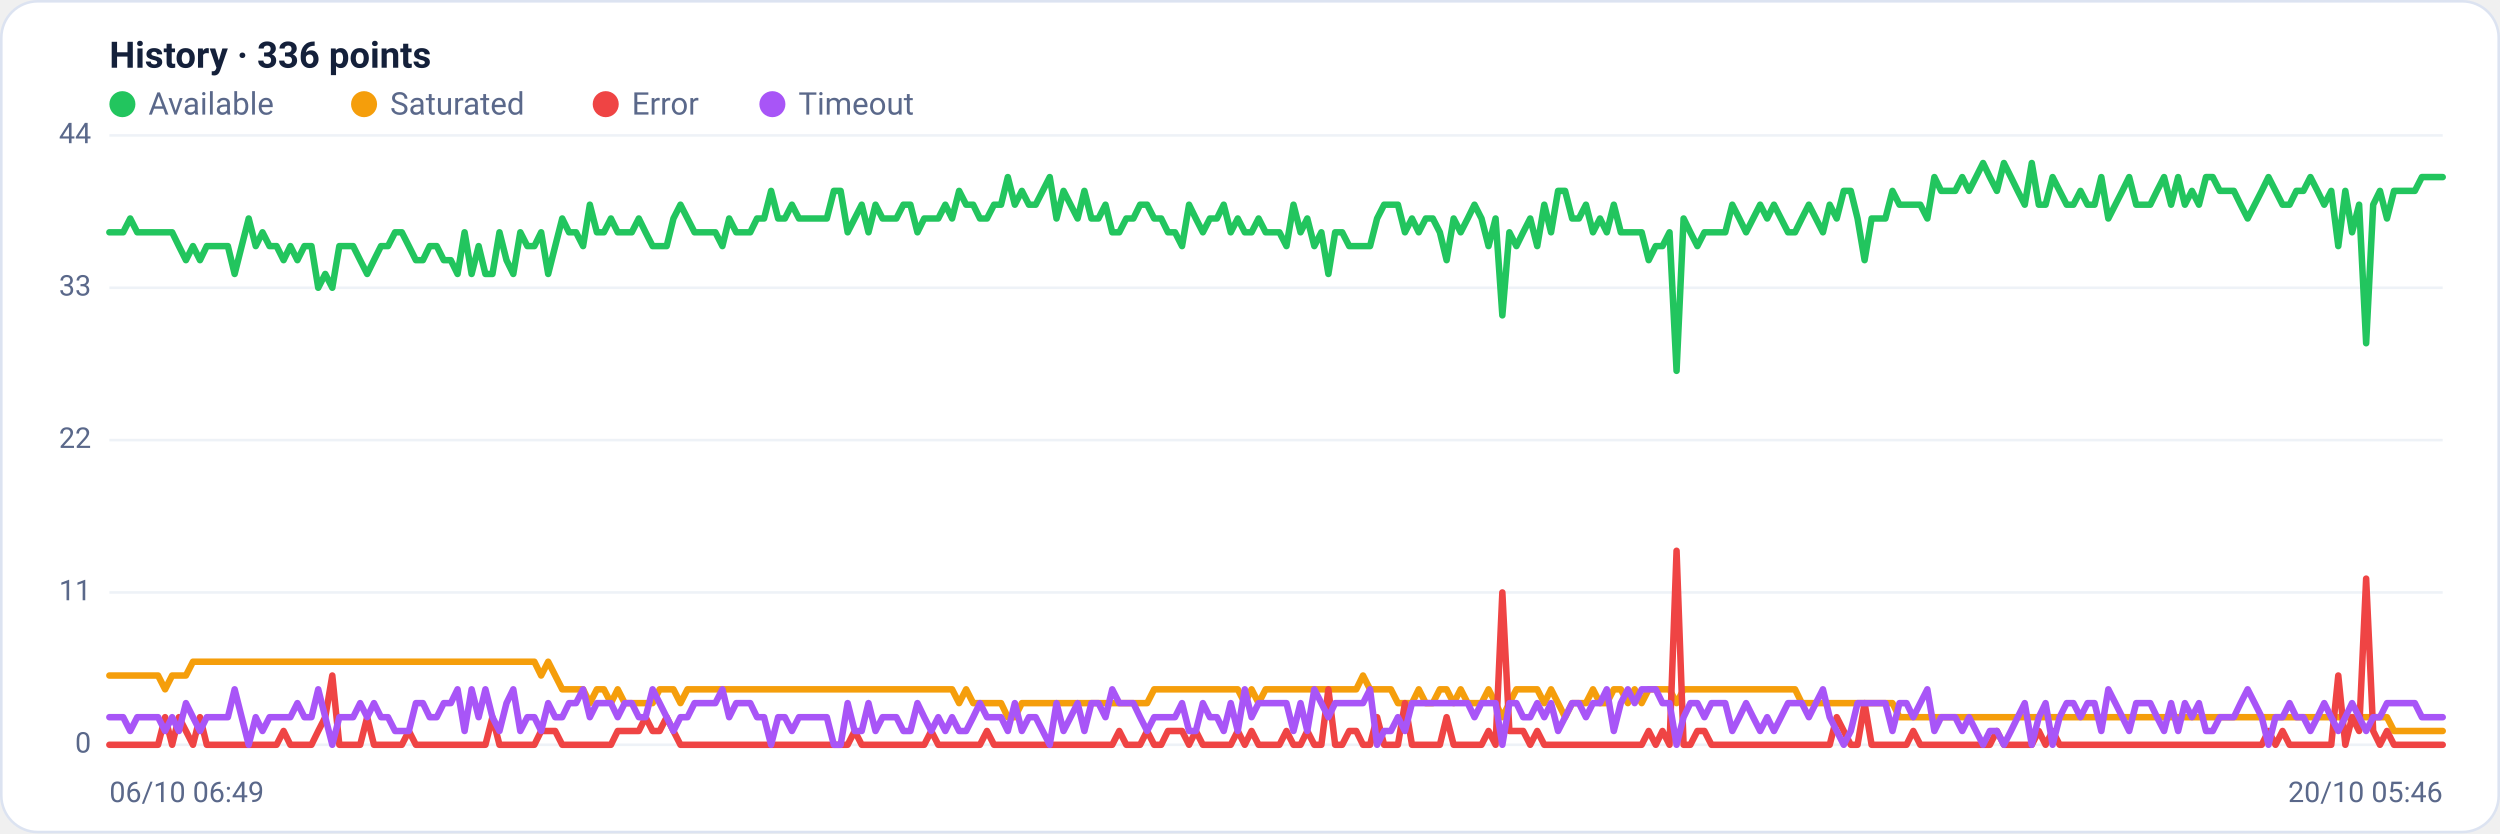
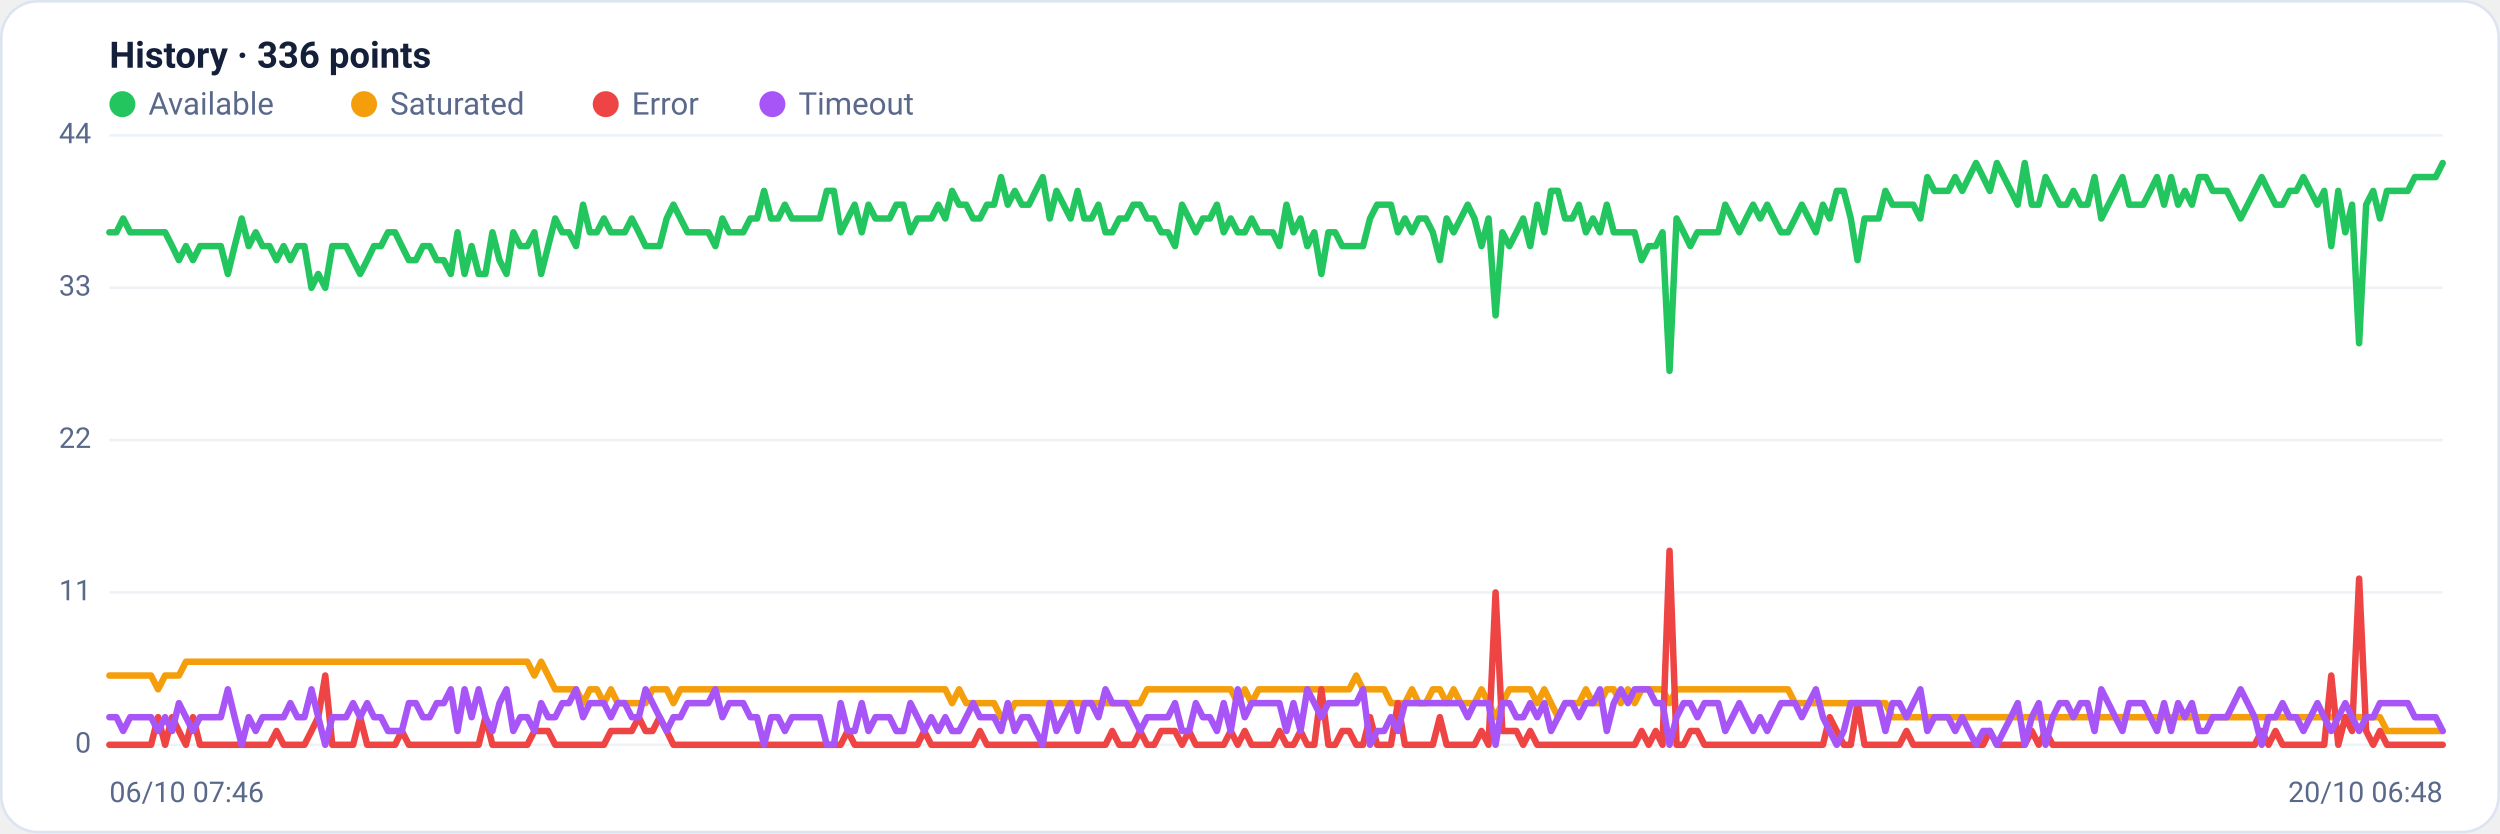
<svg xmlns="http://www.w3.org/2000/svg" viewBox="0 0 960 320" width="960" height="320" font-family="Segoe UI, system-ui, -apple-system, Roboto, Helvetica, Arial, sans-serif" role="img" aria-label="Availability history per region">
  <rect x="0.5" y="0.5" width="959" height="319" rx="14" fill="#ffffff" stroke="#dce3f1" />
  <text x="42" y="26" font-size="14" font-weight="600" fill="#14203a">History · 336 points</text>
  <circle cx="47" cy="40" r="5" fill="#22c55e" />
  <text x="57" y="44" font-size="12" fill="#5a688a">Available</text>
  <circle cx="139.8" cy="40" r="5" fill="#f59e0b" />
  <text x="149.8" y="44" font-size="12" fill="#5a688a">Saturated</text>
  <circle cx="232.6" cy="40" r="5" fill="#ef4444" />
  <text x="242.6" y="44" font-size="12" fill="#5a688a">Error</text>
  <circle cx="296.6" cy="40" r="5" fill="#a855f7" />
  <text x="306.6" y="44" font-size="12" fill="#5a688a">Timeout</text>
  <line x1="42" y1="286.0" x2="938" y2="286.0" stroke="#eef2f7" stroke-width="1" />
  <text x="35" y="289.0" text-anchor="end" font-size="11" fill="#5a688a">0</text>
  <line x1="42" y1="227.5" x2="938" y2="227.5" stroke="#eef2f7" stroke-width="1" />
  <text x="35" y="230.5" text-anchor="end" font-size="11" fill="#5a688a">11</text>
  <line x1="42" y1="169.0" x2="938" y2="169.0" stroke="#eef2f7" stroke-width="1" />
  <text x="35" y="172.0" text-anchor="end" font-size="11" fill="#5a688a">22</text>
  <line x1="42" y1="110.5" x2="938" y2="110.5" stroke="#eef2f7" stroke-width="1" />
  <text x="35" y="113.5" text-anchor="end" font-size="11" fill="#5a688a">33</text>
  <line x1="42" y1="52.0" x2="938" y2="52.0" stroke="#eef2f7" stroke-width="1" />
  <text x="35" y="55.0" text-anchor="end" font-size="11" fill="#5a688a">44</text>
-   <polyline fill="none" stroke="#22c55e" stroke-width="2.5" stroke-linejoin="round" stroke-linecap="round" points="42.0,89.2 44.7,89.2 47.3,89.2 50.0,83.9 52.7,89.2 55.4,89.2 58.0,89.2 60.7,89.2 63.4,89.2 66.1,89.2 68.7,94.5 71.4,99.9 74.1,94.5 76.8,99.9 79.4,94.5 82.1,94.5 84.8,94.5 87.5,94.5 90.1,105.2 92.8,94.5 95.5,83.9 98.2,94.5 100.8,89.2 103.5,94.5 106.2,94.5 108.9,99.9 111.5,94.5 114.2,99.9 116.9,94.5 119.6,94.5 122.2,110.5 124.9,105.2 127.6,110.5 130.3,94.5 132.9,94.5 135.6,94.5 138.3,99.9 141.0,105.2 143.6,99.9 146.3,94.5 149.0,94.5 151.7,89.2 154.3,89.2 157.0,94.5 159.7,99.9 162.4,99.9 165.0,94.5 167.7,94.5 170.4,99.9 173.1,99.9 175.7,105.2 178.4,89.2 181.1,105.2 183.8,94.5 186.4,105.2 189.1,105.2 191.8,89.2 194.5,99.9 197.1,105.2 199.8,89.2 202.5,94.5 205.2,94.5 207.8,89.2 210.5,105.2 213.2,94.5 215.9,83.9 218.5,89.2 221.2,89.2 223.9,94.5 226.5,78.6 229.2,89.2 231.9,89.2 234.6,83.9 237.2,89.2 239.9,89.2 242.6,89.2 245.3,83.9 247.9,89.2 250.6,94.5 253.3,94.5 256.0,94.5 258.6,83.9 261.3,78.6 264.0,83.9 266.7,89.2 269.3,89.2 272.0,89.2 274.7,89.2 277.4,94.5 280.0,83.9 282.7,89.2 285.4,89.2 288.1,89.2 290.7,83.9 293.4,83.9 296.1,73.3 298.8,83.9 301.4,83.9 304.1,78.6 306.8,83.9 309.5,83.9 312.1,83.9 314.8,83.9 317.5,83.9 320.2,73.3 322.8,73.3 325.5,89.2 328.2,83.9 330.9,78.6 333.5,89.2 336.2,78.6 338.9,83.9 341.6,83.9 344.2,83.9 346.9,78.6 349.6,78.6 352.3,89.2 354.9,83.9 357.6,83.9 360.3,83.9 363.0,78.6 365.6,83.9 368.3,73.3 371.0,78.6 373.7,78.6 376.3,83.9 379.0,83.9 381.7,78.6 384.4,78.6 387.0,68.0 389.7,78.6 392.4,73.3 395.1,78.6 397.7,78.6 400.4,73.3 403.1,68.0 405.7,83.9 408.4,73.3 411.1,78.6 413.8,83.9 416.4,73.3 419.1,83.9 421.8,83.9 424.5,78.6 427.1,89.2 429.8,89.2 432.5,83.9 435.2,83.9 437.8,78.6 440.5,78.6 443.2,83.9 445.9,83.9 448.5,89.2 451.2,89.2 453.9,94.5 456.6,78.6 459.2,83.9 461.9,89.2 464.6,83.9 467.3,83.9 469.9,78.6 472.6,89.2 475.3,83.9 478.0,89.2 480.6,89.2 483.3,83.9 486.0,89.2 488.7,89.2 491.3,89.2 494.0,94.5 496.7,78.6 499.4,89.2 502.0,83.9 504.7,94.5 507.4,89.2 510.1,105.2 512.7,89.2 515.4,89.2 518.1,94.5 520.8,94.5 523.4,94.5 526.1,94.5 528.8,83.9 531.5,78.6 534.1,78.6 536.8,78.6 539.5,89.2 542.2,83.9 544.8,89.2 547.5,83.9 550.2,83.9 552.9,89.2 555.5,99.9 558.2,83.9 560.9,89.2 563.6,83.9 566.2,78.6 568.9,83.9 571.6,94.5 574.3,83.9 576.9,121.1 579.6,89.2 582.3,94.5 584.9,89.2 587.6,83.9 590.3,94.5 593.0,78.6 595.6,89.2 598.3,73.3 601.0,73.3 603.7,83.9 606.3,83.9 609.0,78.6 611.7,89.2 614.4,83.9 617.0,89.2 619.7,78.6 622.4,89.2 625.1,89.2 627.7,89.2 630.4,89.2 633.1,99.9 635.8,94.5 638.4,94.5 641.1,89.2 643.8,142.4 646.5,83.9 649.1,89.2 651.8,94.5 654.5,89.2 657.2,89.2 659.8,89.2 662.5,89.2 665.2,78.6 667.9,83.9 670.5,89.2 673.2,83.9 675.9,78.6 678.6,83.9 681.2,78.6 683.9,83.9 686.6,89.2 689.3,89.2 691.9,83.9 694.6,78.6 697.3,83.9 700.0,89.2 702.6,78.6 705.3,83.9 708.0,73.3 710.7,73.3 713.3,83.9 716.0,99.9 718.7,83.9 721.4,83.9 724.0,83.9 726.7,73.3 729.4,78.6 732.1,78.6 734.7,78.6 737.4,78.6 740.1,83.9 742.8,68.0 745.4,73.3 748.1,73.3 750.8,73.3 753.5,68.0 756.1,73.3 758.8,68.0 761.5,62.6 764.1,68.0 766.8,73.3 769.5,62.6 772.2,68.0 774.8,73.3 777.5,78.6 780.2,62.6 782.9,78.6 785.5,78.6 788.2,68.0 790.9,73.3 793.6,78.6 796.2,78.6 798.9,73.3 801.6,78.6 804.3,78.6 806.9,68.0 809.6,83.9 812.3,78.6 815.0,73.3 817.6,68.0 820.3,78.6 823.0,78.6 825.7,78.6 828.3,73.3 831.0,68.0 833.7,78.6 836.4,68.0 839.0,78.6 841.7,73.3 844.4,78.6 847.1,68.0 849.7,68.0 852.4,73.3 855.1,73.3 857.8,73.3 860.4,78.6 863.1,83.9 865.8,78.6 868.5,73.3 871.1,68.0 873.8,73.3 876.5,78.6 879.2,78.6 881.8,73.3 884.5,73.3 887.2,68.0 889.9,73.3 892.5,78.6 895.2,73.3 897.9,94.5 900.6,73.3 903.2,89.2 905.9,78.6 908.6,131.8 911.3,78.6 913.9,73.3 916.6,83.9 919.3,73.3 922.0,73.3 924.6,73.3 927.3,73.3 930.0,68.0 932.7,68.0 935.3,68.0 938.0,68.0" />
-   <polyline fill="none" stroke="#f59e0b" stroke-width="2.5" stroke-linejoin="round" stroke-linecap="round" points="42.0,259.4 44.7,259.4 47.3,259.4 50.0,259.4 52.7,259.4 55.4,259.4 58.0,259.4 60.7,259.4 63.4,264.7 66.1,259.4 68.7,259.4 71.4,259.4 74.1,254.1 76.8,254.1 79.4,254.1 82.1,254.1 84.8,254.1 87.5,254.1 90.1,254.1 92.8,254.1 95.5,254.1 98.2,254.1 100.8,254.1 103.5,254.1 106.2,254.1 108.9,254.1 111.5,254.1 114.2,254.1 116.9,254.1 119.6,254.1 122.2,254.1 124.9,254.1 127.6,254.1 130.3,254.1 132.9,254.1 135.6,254.1 138.3,254.1 141.0,254.1 143.6,254.1 146.3,254.1 149.0,254.1 151.7,254.1 154.3,254.1 157.0,254.1 159.7,254.1 162.4,254.1 165.0,254.1 167.7,254.1 170.4,254.1 173.1,254.1 175.7,254.1 178.4,254.1 181.1,254.1 183.8,254.1 186.4,254.1 189.1,254.1 191.8,254.1 194.5,254.1 197.1,254.1 199.8,254.1 202.5,254.1 205.2,254.1 207.8,259.4 210.5,254.1 213.2,259.4 215.9,264.7 218.5,264.7 221.2,264.7 223.9,264.7 226.5,270.0 229.2,264.7 231.9,264.7 234.6,270.0 237.2,264.7 239.9,270.0 242.6,270.0 245.3,270.0 247.9,270.0 250.6,270.0 253.3,264.7 256.0,264.7 258.6,264.7 261.3,270.0 264.0,264.7 266.7,264.7 269.3,264.7 272.0,264.7 274.7,264.7 277.4,264.7 280.0,264.7 282.7,264.7 285.4,264.7 288.1,264.7 290.7,264.7 293.4,264.7 296.1,264.7 298.8,264.7 301.4,264.7 304.1,264.7 306.8,264.7 309.5,264.7 312.1,264.7 314.8,264.7 317.5,264.7 320.2,264.7 322.8,264.7 325.5,264.7 328.2,264.7 330.9,264.7 333.5,264.7 336.2,264.7 338.9,264.7 341.6,264.7 344.2,264.7 346.9,264.7 349.6,264.7 352.3,264.7 354.9,264.7 357.6,264.7 360.3,264.7 363.0,264.7 365.6,264.7 368.3,270.0 371.0,264.7 373.7,270.0 376.3,270.0 379.0,270.0 381.7,270.0 384.4,270.0 387.0,275.4 389.7,275.4 392.4,270.0 395.1,270.0 397.7,270.0 400.4,270.0 403.1,270.0 405.7,270.0 408.4,270.0 411.1,270.0 413.8,270.0 416.4,270.0 419.1,270.0 421.8,270.0 424.5,270.0 427.1,270.0 429.8,270.0 432.5,270.0 435.2,270.0 437.8,270.0 440.5,270.0 443.2,264.7 445.9,264.7 448.5,264.7 451.2,264.7 453.9,264.7 456.6,264.7 459.2,264.7 461.9,264.7 464.6,264.7 467.3,264.7 469.9,264.7 472.6,264.7 475.3,264.7 478.0,270.0 480.6,264.7 483.3,270.0 486.0,264.7 488.7,264.7 491.3,264.7 494.0,264.7 496.7,264.7 499.4,264.7 502.0,264.7 504.7,264.7 507.4,264.7 510.1,264.7 512.7,264.7 515.4,264.7 518.1,264.7 520.8,264.7 523.4,259.4 526.1,264.7 528.8,264.7 531.5,264.7 534.1,264.7 536.8,270.0 539.5,270.0 542.2,270.0 544.8,264.7 547.5,270.0 550.2,270.0 552.9,264.7 555.5,264.7 558.2,270.0 560.9,264.7 563.6,270.0 566.2,270.0 568.9,270.0 571.6,264.7 574.3,270.0 576.9,275.4 579.6,270.0 582.3,264.7 584.9,264.7 587.6,264.7 590.3,264.7 593.0,270.0 595.6,264.7 598.3,270.0 601.0,275.4 603.7,270.0 606.3,270.0 609.0,270.0 611.7,264.7 614.4,270.0 617.0,270.0 619.7,264.7 622.4,264.7 625.1,270.0 627.7,264.7 630.4,270.0 633.1,264.7 635.8,264.7 638.4,264.7 641.1,264.7 643.8,270.0 646.5,264.7 649.1,264.7 651.8,264.7 654.5,264.7 657.2,264.7 659.8,264.7 662.5,264.7 665.2,264.7 667.9,264.7 670.5,264.7 673.2,264.7 675.9,264.7 678.6,264.7 681.2,264.7 683.9,264.7 686.6,264.7 689.3,264.7 691.9,270.0 694.6,270.0 697.3,270.0 700.0,270.0 702.6,270.0 705.3,270.0 708.0,270.0 710.7,270.0 713.3,270.0 716.0,270.0 718.7,270.0 721.4,270.0 724.0,270.0 726.7,270.0 729.4,275.4 732.1,275.4 734.7,275.4 737.4,275.4 740.1,275.4 742.8,275.4 745.4,275.4 748.1,275.4 750.8,275.4 753.5,275.4 756.1,275.4 758.8,275.4 761.5,275.4 764.1,275.4 766.8,275.4 769.5,275.4 772.2,275.4 774.8,275.4 777.5,275.4 780.2,275.4 782.9,275.4 785.5,275.4 788.2,275.4 790.9,275.4 793.6,275.4 796.2,275.4 798.9,275.4 801.6,275.4 804.3,275.4 806.9,275.4 809.6,275.4 812.3,275.4 815.0,275.4 817.6,275.4 820.3,275.4 823.0,275.4 825.7,275.4 828.3,275.4 831.0,275.4 833.7,275.4 836.4,275.4 839.0,275.4 841.7,275.4 844.4,275.4 847.1,275.4 849.7,275.4 852.4,275.4 855.1,275.4 857.8,275.4 860.4,275.4 863.1,275.4 865.8,275.4 868.5,275.4 871.1,275.4 873.8,275.4 876.5,275.4 879.2,275.4 881.8,275.4 884.5,275.4 887.2,275.4 889.9,275.4 892.5,275.4 895.2,275.4 897.9,275.4 900.6,275.4 903.2,275.4 905.9,275.4 908.6,275.4 911.3,275.4 913.9,275.4 916.6,275.4 919.3,280.7 922.0,280.7 924.6,280.7 927.3,280.7 930.0,280.7 932.7,280.7 935.3,280.7 938.0,280.7" />
-   <polyline fill="none" stroke="#ef4444" stroke-width="2.5" stroke-linejoin="round" stroke-linecap="round" points="42.0,286.0 44.7,286.0 47.3,286.0 50.0,286.0 52.7,286.0 55.4,286.0 58.0,286.0 60.7,286.0 63.4,275.4 66.1,286.0 68.7,275.4 71.4,280.7 74.1,286.0 76.8,275.4 79.4,286.0 82.1,286.0 84.8,286.0 87.5,286.0 90.1,286.0 92.8,286.0 95.5,286.0 98.2,286.0 100.8,286.0 103.5,286.0 106.2,286.0 108.9,280.7 111.5,286.0 114.2,286.0 116.9,286.0 119.6,286.0 122.2,280.7 124.9,275.4 127.6,259.4 130.3,286.0 132.9,286.0 135.6,286.0 138.3,286.0 141.0,275.4 143.6,286.0 146.3,286.0 149.0,286.0 151.7,286.0 154.3,286.0 157.0,280.7 159.7,286.0 162.4,286.0 165.0,286.0 167.7,286.0 170.4,286.0 173.1,286.0 175.7,286.0 178.4,286.0 181.1,286.0 183.8,286.0 186.4,286.0 189.1,275.4 191.8,286.0 194.5,286.0 197.1,286.0 199.8,286.0 202.5,286.0 205.2,286.0 207.8,280.7 210.5,280.7 213.2,280.7 215.9,286.0 218.5,286.0 221.2,286.0 223.9,286.0 226.5,286.0 229.2,286.0 231.9,286.0 234.6,286.0 237.2,280.7 239.9,280.7 242.6,280.7 245.3,280.7 247.9,275.4 250.6,280.7 253.3,280.7 256.0,275.4 258.6,280.7 261.3,286.0 264.0,286.0 266.7,286.0 269.3,286.0 272.0,286.0 274.7,286.0 277.4,286.0 280.0,286.0 282.7,286.0 285.4,286.0 288.1,286.0 290.7,286.0 293.4,286.0 296.1,286.0 298.8,286.0 301.4,286.0 304.1,286.0 306.8,286.0 309.5,286.0 312.1,286.0 314.8,286.0 317.5,286.0 320.2,286.0 322.8,286.0 325.5,286.0 328.2,280.7 330.9,286.0 333.5,286.0 336.2,286.0 338.9,286.0 341.6,286.0 344.2,286.0 346.9,286.0 349.6,286.0 352.3,286.0 354.9,286.0 357.6,280.7 360.3,286.0 363.0,286.0 365.6,286.0 368.3,286.0 371.0,286.0 373.7,286.0 376.3,286.0 379.0,280.7 381.7,286.0 384.4,286.0 387.0,286.0 389.7,286.0 392.4,286.0 395.1,286.0 397.7,286.0 400.4,286.0 403.1,286.0 405.7,286.0 408.4,286.0 411.1,286.0 413.8,286.0 416.4,286.0 419.1,286.0 421.8,286.0 424.5,286.0 427.1,286.0 429.8,280.7 432.5,286.0 435.2,286.0 437.8,286.0 440.5,280.7 443.2,286.0 445.9,286.0 448.5,280.7 451.2,280.7 453.9,280.7 456.6,286.0 459.2,280.7 461.9,286.0 464.6,286.0 467.3,286.0 469.9,286.0 472.6,286.0 475.3,280.7 478.0,286.0 480.6,280.7 483.3,286.0 486.0,286.0 488.7,286.0 491.3,286.0 494.0,280.7 496.7,286.0 499.4,286.0 502.0,280.7 504.7,286.0 507.4,286.0 510.1,264.7 512.7,286.0 515.4,286.0 518.1,280.7 520.8,280.7 523.4,286.0 526.1,286.0 528.8,275.4 531.5,286.0 534.1,286.0 536.8,286.0 539.5,270.0 542.2,286.0 544.8,286.0 547.5,286.0 550.2,286.0 552.9,286.0 555.5,275.4 558.2,286.0 560.9,286.0 563.6,286.0 566.2,286.0 568.9,286.0 571.6,280.7 574.3,286.0 576.9,227.5 579.6,280.7 582.3,280.7 584.9,280.7 587.6,286.0 590.3,280.7 593.0,286.0 595.6,286.0 598.3,286.0 601.0,286.0 603.7,286.0 606.3,286.0 609.0,286.0 611.7,286.0 614.4,286.0 617.0,286.0 619.7,286.0 622.4,286.0 625.1,286.0 627.7,286.0 630.4,286.0 633.1,280.7 635.8,286.0 638.4,280.7 641.1,286.0 643.8,211.5 646.5,286.0 649.1,286.0 651.8,280.7 654.5,280.7 657.2,286.0 659.8,286.0 662.5,286.0 665.2,286.0 667.9,286.0 670.5,286.0 673.2,286.0 675.9,286.0 678.6,286.0 681.2,286.0 683.9,286.0 686.6,286.0 689.3,286.0 691.9,286.0 694.6,286.0 697.3,286.0 700.0,286.0 702.6,286.0 705.3,275.4 708.0,280.7 710.7,286.0 713.3,286.0 716.0,270.0 718.7,286.0 721.4,286.0 724.0,286.0 726.7,286.0 729.4,286.0 732.1,286.0 734.7,280.7 737.4,286.0 740.1,286.0 742.8,286.0 745.4,286.0 748.1,286.0 750.8,286.0 753.5,286.0 756.1,286.0 758.8,286.0 761.5,286.0 764.1,286.0 766.8,280.7 769.5,286.0 772.2,286.0 774.8,286.0 777.5,286.0 780.2,286.0 782.9,280.7 785.5,286.0 788.2,280.7 790.9,286.0 793.6,286.0 796.2,286.0 798.9,286.0 801.6,286.0 804.3,286.0 806.9,286.0 809.6,286.0 812.3,286.0 815.0,286.0 817.6,286.0 820.3,286.0 823.0,286.0 825.7,286.0 828.3,286.0 831.0,286.0 833.7,286.0 836.4,286.0 839.0,286.0 841.7,286.0 844.4,286.0 847.1,286.0 849.7,286.0 852.4,286.0 855.1,286.0 857.8,286.0 860.4,286.0 863.1,286.0 865.8,286.0 868.5,286.0 871.1,280.7 873.8,286.0 876.5,280.7 879.2,286.0 881.8,286.0 884.5,286.0 887.2,286.0 889.9,286.0 892.5,286.0 895.2,286.0 897.9,259.4 900.6,286.0 903.2,275.4 905.9,280.7 908.6,222.2 911.3,280.7 913.9,286.0 916.6,280.7 919.3,286.0 922.0,286.0 924.6,286.0 927.3,286.0 930.0,286.0 932.7,286.0 935.3,286.0 938.0,286.0" />
-   <polyline fill="none" stroke="#a855f7" stroke-width="2.5" stroke-linejoin="round" stroke-linecap="round" points="42.0,275.4 44.7,275.4 47.3,275.4 50.0,280.7 52.7,275.4 55.4,275.4 58.0,275.4 60.7,275.4 63.4,280.7 66.1,275.4 68.7,280.7 71.4,270.0 74.1,275.4 76.8,280.7 79.4,275.4 82.1,275.4 84.8,275.4 87.5,275.4 90.1,264.7 92.8,275.4 95.5,286.0 98.2,275.4 100.8,280.7 103.5,275.4 106.2,275.4 108.9,275.4 111.5,275.4 114.2,270.0 116.9,275.4 119.6,275.4 122.2,264.7 124.9,275.4 127.6,286.0 130.3,275.4 132.9,275.4 135.6,275.4 138.3,270.0 141.0,275.4 143.6,270.0 146.3,275.4 149.0,275.4 151.7,280.7 154.3,280.7 157.0,280.7 159.7,270.0 162.4,270.0 165.0,275.4 167.7,275.4 170.4,270.0 173.1,270.0 175.7,264.7 178.4,280.7 181.1,264.7 183.8,275.4 186.4,264.7 189.1,275.4 191.8,280.7 194.5,270.0 197.1,264.7 199.8,280.7 202.5,275.4 205.2,275.4 207.8,280.7 210.5,270.0 213.2,275.4 215.9,275.4 218.5,270.0 221.2,270.0 223.9,264.7 226.5,275.4 229.2,270.0 231.9,270.0 234.6,270.0 237.2,275.4 239.9,270.0 242.6,270.0 245.3,275.4 247.9,275.4 250.6,264.7 253.3,270.0 256.0,275.4 258.6,280.7 261.3,275.4 264.0,275.4 266.7,270.0 269.3,270.0 272.0,270.0 274.7,270.0 277.4,264.7 280.0,275.4 282.7,270.0 285.4,270.0 288.1,270.0 290.7,275.4 293.4,275.4 296.1,286.0 298.8,275.4 301.4,275.4 304.1,280.7 306.8,275.4 309.5,275.4 312.1,275.4 314.8,275.4 317.5,275.4 320.2,286.0 322.8,286.0 325.5,270.0 328.2,280.7 330.9,280.7 333.5,270.0 336.2,280.7 338.9,275.4 341.6,275.4 344.2,275.4 346.9,280.7 349.6,280.7 352.3,270.0 354.9,275.4 357.6,280.7 360.3,275.4 363.0,280.7 365.6,275.4 368.3,280.7 371.0,280.7 373.7,275.4 376.3,270.0 379.0,275.4 381.7,275.4 384.4,275.4 387.0,280.7 389.7,270.0 392.4,280.7 395.1,275.4 397.7,275.4 400.4,280.7 403.1,286.0 405.7,270.0 408.4,280.7 411.1,275.4 413.8,270.0 416.4,280.7 419.1,270.0 421.8,270.0 424.5,275.4 427.1,264.7 429.8,270.0 432.5,270.0 435.2,270.0 437.8,275.4 440.5,280.7 443.2,275.4 445.9,275.4 448.5,275.4 451.2,275.4 453.9,270.0 456.6,280.7 459.2,280.7 461.9,270.0 464.6,275.4 467.3,275.4 469.9,280.7 472.6,270.0 475.3,280.7 478.0,264.7 480.6,275.4 483.3,270.0 486.0,270.0 488.7,270.0 491.3,270.0 494.0,270.0 496.7,280.7 499.4,270.0 502.0,280.7 504.7,264.7 507.4,270.0 510.1,275.4 512.7,270.0 515.4,270.0 518.1,270.0 520.8,270.0 523.4,270.0 526.1,264.7 528.8,286.0 531.5,280.7 534.1,280.7 536.8,275.4 539.5,280.7 542.2,270.0 544.8,270.0 547.5,270.0 550.2,270.0 552.9,270.0 555.5,270.0 558.2,270.0 560.9,270.0 563.6,270.0 566.2,275.4 568.9,270.0 571.6,270.0 574.3,270.0 576.9,286.0 579.6,270.0 582.3,270.0 584.9,275.4 587.6,275.4 590.3,270.0 593.0,275.4 595.6,270.0 598.3,280.7 601.0,275.4 603.7,270.0 606.3,270.0 609.0,275.4 611.7,270.0 614.4,270.0 617.0,264.7 619.7,280.7 622.4,270.0 625.1,264.7 627.7,270.0 630.4,264.7 633.1,264.7 635.8,264.7 638.4,270.0 641.1,270.0 643.8,286.0 646.5,275.4 649.1,270.0 651.8,270.0 654.5,275.4 657.2,270.0 659.8,270.0 662.5,270.0 665.2,280.7 667.9,275.4 670.5,270.0 673.2,275.4 675.9,280.7 678.6,275.4 681.2,280.7 683.9,275.4 686.6,270.0 689.3,270.0 691.9,270.0 694.6,275.4 697.3,270.0 700.0,264.7 702.6,275.4 705.3,280.7 708.0,286.0 710.7,280.7 713.3,270.0 716.0,270.0 718.7,270.0 721.4,270.0 724.0,270.0 726.7,280.7 729.4,270.0 732.1,270.0 734.7,275.4 737.4,270.0 740.1,264.7 742.8,280.7 745.4,275.4 748.1,275.4 750.8,275.4 753.5,280.7 756.1,275.4 758.8,280.7 761.5,286.0 764.1,280.7 766.8,280.7 769.5,286.0 772.2,280.7 774.8,275.4 777.5,270.0 780.2,286.0 782.9,275.4 785.5,270.0 788.2,286.0 790.9,275.4 793.6,270.0 796.2,270.0 798.9,275.4 801.6,270.0 804.3,270.0 806.9,280.7 809.6,264.7 812.3,270.0 815.0,275.4 817.6,280.7 820.3,270.0 823.0,270.0 825.7,270.0 828.3,275.4 831.0,280.7 833.7,270.0 836.4,280.7 839.0,270.0 841.7,275.4 844.4,270.0 847.1,280.7 849.7,280.7 852.4,275.4 855.1,275.4 857.8,275.4 860.4,270.0 863.1,264.7 865.8,270.0 868.5,275.4 871.1,286.0 873.8,275.4 876.5,275.4 879.2,270.0 881.8,275.4 884.5,275.4 887.2,280.7 889.9,275.4 892.5,270.0 895.2,275.4 897.9,280.7 900.6,275.4 903.2,270.0 905.9,275.4 908.6,280.7 911.3,275.4 913.9,275.4 916.6,270.0 919.3,270.0 922.0,270.0 924.6,270.0 927.3,270.0 930.0,275.4 932.7,275.4 935.3,275.4 938.0,275.4" />
-   <text x="42" y="308" font-size="11" fill="#5a688a">06/10 06:49</text>
-   <text x="938" y="308" text-anchor="end" font-size="11" fill="#5a688a">20/10 05:46</text>
+   <polyline fill="none" stroke="#22c55e" stroke-width="2.5" stroke-linejoin="round" stroke-linecap="round" points="42.0,89.2 44.7,89.2 47.3,83.9 50.0,89.2 52.7,89.2 55.4,89.2 58.0,89.2 60.7,89.2 63.4,89.2 66.1,94.5 68.7,99.9 71.4,94.5 74.1,99.9 76.8,94.5 79.4,94.5 82.1,94.5 84.8,94.5 87.5,105.2 90.1,94.5 92.8,83.9 95.5,94.5 98.2,89.2 100.8,94.5 103.5,94.5 106.2,99.9 108.9,94.5 111.5,99.9 114.2,94.5 116.9,94.5 119.6,110.5 122.2,105.2 124.9,110.5 127.6,94.5 130.3,94.5 132.9,94.5 135.6,99.9 138.3,105.2 141.0,99.9 143.6,94.5 146.3,94.5 149.0,89.2 151.7,89.2 154.3,94.5 157.0,99.9 159.7,99.9 162.4,94.5 165.0,94.5 167.7,99.9 170.4,99.9 173.1,105.2 175.7,89.2 178.4,105.2 181.1,94.5 183.8,105.2 186.4,105.2 189.1,89.2 191.8,99.9 194.5,105.2 197.1,89.2 199.8,94.5 202.5,94.5 205.2,89.2 207.8,105.2 210.5,94.5 213.2,83.9 215.9,89.2 218.5,89.2 221.2,94.5 223.9,78.6 226.5,89.2 229.2,89.2 231.9,83.9 234.6,89.2 237.2,89.2 239.9,89.2 242.6,83.9 245.3,89.2 247.9,94.5 250.6,94.5 253.3,94.5 256.0,83.9 258.6,78.6 261.3,83.9 264.0,89.2 266.7,89.2 269.3,89.2 272.0,89.2 274.7,94.5 277.4,83.9 280.0,89.2 282.7,89.2 285.4,89.2 288.1,83.9 290.7,83.9 293.4,73.3 296.1,83.9 298.8,83.9 301.4,78.6 304.1,83.9 306.8,83.9 309.5,83.9 312.1,83.9 314.8,83.9 317.5,73.3 320.2,73.3 322.8,89.2 325.5,83.9 328.2,78.6 330.9,89.2 333.5,78.6 336.2,83.9 338.9,83.9 341.6,83.9 344.2,78.6 346.9,78.6 349.6,89.2 352.3,83.9 354.9,83.9 357.6,83.9 360.3,78.6 363.0,83.9 365.6,73.3 368.3,78.6 371.0,78.6 373.7,83.9 376.3,83.9 379.0,78.6 381.7,78.6 384.4,68.0 387.0,78.6 389.7,73.3 392.4,78.6 395.1,78.6 397.7,73.3 400.4,68.0 403.1,83.9 405.7,73.3 408.4,78.6 411.1,83.9 413.8,73.3 416.4,83.9 419.1,83.9 421.8,78.6 424.5,89.2 427.1,89.2 429.8,83.9 432.5,83.9 435.2,78.6 437.8,78.6 440.5,83.9 443.2,83.9 445.9,89.2 448.5,89.2 451.2,94.5 453.9,78.6 456.6,83.9 459.2,89.2 461.9,83.9 464.6,83.9 467.3,78.6 469.9,89.2 472.6,83.9 475.3,89.2 478.0,89.2 480.6,83.9 483.3,89.2 486.0,89.2 488.7,89.2 491.3,94.5 494.0,78.6 496.7,89.2 499.4,83.9 502.0,94.5 504.7,89.2 507.4,105.2 510.1,89.2 512.7,89.2 515.4,94.5 518.1,94.5 520.8,94.5 523.4,94.5 526.1,83.9 528.8,78.6 531.5,78.6 534.1,78.6 536.8,89.2 539.5,83.9 542.2,89.2 544.8,83.9 547.5,83.9 550.2,89.2 552.9,99.9 555.5,83.9 558.2,89.2 560.9,83.9 563.6,78.6 566.2,83.9 568.9,94.5 571.6,83.9 574.3,121.1 576.9,89.2 579.6,94.5 582.3,89.2 584.9,83.9 587.6,94.5 590.3,78.6 593.0,89.2 595.6,73.3 598.3,73.3 601.0,83.9 603.7,83.9 606.3,78.6 609.0,89.2 611.7,83.9 614.4,89.2 617.0,78.6 619.7,89.2 622.4,89.2 625.1,89.2 627.7,89.2 630.4,99.9 633.1,94.5 635.8,94.5 638.4,89.2 641.1,142.4 643.8,83.9 646.5,89.2 649.1,94.5 651.8,89.2 654.5,89.2 657.2,89.2 659.8,89.2 662.5,78.6 665.2,83.9 667.9,89.2 670.5,83.9 673.2,78.6 675.9,83.9 678.6,78.6 681.2,83.9 683.9,89.2 686.6,89.2 689.3,83.9 691.9,78.6 694.6,83.9 697.3,89.2 700.0,78.6 702.6,83.9 705.3,73.3 708.0,73.3 710.7,83.9 713.3,99.9 716.0,83.9 718.7,83.9 721.4,83.9 724.0,73.3 726.7,78.6 729.4,78.6 732.1,78.6 734.7,78.6 737.4,83.9 740.1,68.0 742.8,73.3 745.4,73.3 748.1,73.3 750.8,68.0 753.5,73.3 756.1,68.0 758.8,62.6 761.5,68.0 764.1,73.3 766.8,62.6 769.5,68.0 772.2,73.3 774.8,78.6 777.5,62.6 780.2,78.6 782.9,78.6 785.5,68.0 788.2,73.3 790.9,78.6 793.6,78.6 796.2,73.3 798.9,78.6 801.6,78.6 804.3,68.0 806.9,83.9 809.6,78.6 812.3,73.3 815.0,68.0 817.6,78.6 820.3,78.6 823.0,78.6 825.7,73.3 828.3,68.0 831.0,78.6 833.7,68.0 836.4,78.6 839.0,73.3 841.7,78.6 844.4,68.0 847.1,68.0 849.7,73.3 852.4,73.3 855.1,73.3 857.8,78.6 860.4,83.9 863.1,78.6 865.8,73.3 868.5,68.0 871.1,73.3 873.8,78.6 876.5,78.6 879.2,73.3 881.8,73.3 884.5,68.0 887.2,73.3 889.9,78.6 892.5,73.3 895.2,94.5 897.9,73.3 900.6,89.2 903.2,78.6 905.9,131.8 908.6,78.6 911.3,73.3 913.9,83.9 916.6,73.3 919.3,73.3 922.0,73.3 924.6,73.3 927.3,68.0 930.0,68.0 932.7,68.0 935.3,68.0 938.0,62.6" />
+   <polyline fill="none" stroke="#f59e0b" stroke-width="2.5" stroke-linejoin="round" stroke-linecap="round" points="42.0,259.4 44.7,259.4 47.3,259.4 50.0,259.4 52.7,259.4 55.4,259.4 58.0,259.4 60.7,264.7 63.4,259.4 66.1,259.4 68.7,259.4 71.4,254.1 74.1,254.1 76.8,254.1 79.4,254.1 82.1,254.1 84.8,254.1 87.5,254.1 90.1,254.1 92.8,254.1 95.5,254.1 98.2,254.1 100.8,254.1 103.5,254.1 106.2,254.1 108.9,254.1 111.5,254.1 114.2,254.1 116.9,254.1 119.6,254.1 122.2,254.1 124.9,254.1 127.6,254.1 130.3,254.1 132.9,254.1 135.6,254.1 138.3,254.1 141.0,254.1 143.6,254.1 146.3,254.1 149.0,254.1 151.7,254.1 154.3,254.1 157.0,254.1 159.7,254.1 162.4,254.1 165.0,254.1 167.7,254.1 170.4,254.1 173.1,254.1 175.7,254.1 178.4,254.1 181.1,254.1 183.8,254.1 186.4,254.1 189.1,254.1 191.8,254.1 194.5,254.1 197.1,254.1 199.8,254.1 202.5,254.1 205.2,259.4 207.8,254.1 210.5,259.4 213.2,264.7 215.9,264.7 218.5,264.7 221.2,264.7 223.9,270.0 226.5,264.7 229.2,264.7 231.9,270.0 234.6,264.7 237.2,270.0 239.9,270.0 242.6,270.0 245.3,270.0 247.9,270.0 250.6,264.7 253.3,264.7 256.0,264.7 258.6,270.0 261.3,264.7 264.0,264.7 266.7,264.7 269.3,264.7 272.0,264.7 274.7,264.7 277.4,264.7 280.0,264.7 282.7,264.7 285.4,264.7 288.1,264.7 290.7,264.7 293.4,264.7 296.1,264.7 298.8,264.7 301.4,264.7 304.1,264.7 306.8,264.7 309.5,264.7 312.1,264.7 314.8,264.7 317.5,264.7 320.2,264.7 322.8,264.7 325.5,264.7 328.2,264.7 330.9,264.7 333.5,264.7 336.2,264.7 338.9,264.7 341.6,264.7 344.2,264.7 346.9,264.7 349.6,264.7 352.3,264.7 354.9,264.7 357.6,264.7 360.3,264.7 363.0,264.7 365.6,270.0 368.3,264.7 371.0,270.0 373.7,270.0 376.3,270.0 379.0,270.0 381.7,270.0 384.4,275.4 387.0,275.4 389.7,270.0 392.4,270.0 395.1,270.0 397.7,270.0 400.4,270.0 403.1,270.0 405.7,270.0 408.4,270.0 411.1,270.0 413.8,270.0 416.4,270.0 419.1,270.0 421.8,270.0 424.5,270.0 427.1,270.0 429.8,270.0 432.5,270.0 435.2,270.0 437.8,270.0 440.5,264.7 443.2,264.7 445.9,264.7 448.5,264.7 451.2,264.7 453.9,264.7 456.6,264.7 459.2,264.7 461.9,264.7 464.6,264.7 467.3,264.7 469.9,264.7 472.6,264.7 475.3,270.0 478.0,264.7 480.6,270.0 483.3,264.7 486.0,264.7 488.7,264.7 491.3,264.7 494.0,264.7 496.7,264.7 499.4,264.7 502.0,264.7 504.7,264.7 507.4,264.7 510.1,264.7 512.7,264.7 515.4,264.7 518.1,264.7 520.8,259.4 523.4,264.7 526.1,264.7 528.8,264.7 531.5,264.7 534.1,270.0 536.8,270.0 539.5,270.0 542.2,264.7 544.8,270.0 547.5,270.0 550.2,264.7 552.9,264.7 555.5,270.0 558.2,264.7 560.9,270.0 563.6,270.0 566.2,270.0 568.9,264.7 571.6,270.0 574.3,275.4 576.9,270.0 579.6,264.7 582.3,264.7 584.9,264.7 587.6,264.7 590.3,270.0 593.0,264.7 595.6,270.0 598.3,275.4 601.0,270.0 603.7,270.0 606.3,270.0 609.0,264.7 611.7,270.0 614.4,270.0 617.0,264.7 619.7,264.7 622.4,270.0 625.1,264.7 627.7,270.0 630.4,264.7 633.1,264.7 635.8,264.7 638.4,264.7 641.1,270.0 643.8,264.7 646.5,264.7 649.1,264.7 651.8,264.7 654.5,264.7 657.2,264.7 659.8,264.7 662.5,264.7 665.2,264.7 667.9,264.7 670.5,264.7 673.2,264.7 675.9,264.7 678.6,264.7 681.2,264.7 683.9,264.7 686.6,264.7 689.3,270.0 691.9,270.0 694.6,270.0 697.3,270.0 700.0,270.0 702.6,270.0 705.3,270.0 708.0,270.0 710.7,270.0 713.3,270.0 716.0,270.0 718.7,270.0 721.4,270.0 724.0,270.0 726.7,275.4 729.4,275.4 732.1,275.4 734.7,275.4 737.4,275.4 740.1,275.4 742.8,275.4 745.4,275.4 748.1,275.4 750.8,275.4 753.5,275.4 756.1,275.4 758.8,275.4 761.5,275.4 764.1,275.4 766.8,275.4 769.5,275.4 772.2,275.4 774.8,275.4 777.5,275.4 780.2,275.4 782.9,275.4 785.5,275.4 788.2,275.4 790.9,275.4 793.6,275.4 796.2,275.4 798.9,275.4 801.6,275.4 804.3,275.4 806.9,275.4 809.6,275.4 812.3,275.4 815.0,275.4 817.6,275.4 820.3,275.4 823.0,275.4 825.7,275.4 828.3,275.4 831.0,275.4 833.7,275.4 836.4,275.4 839.0,275.4 841.7,275.4 844.4,275.4 847.1,275.4 849.7,275.4 852.4,275.4 855.1,275.4 857.8,275.4 860.4,275.4 863.1,275.4 865.8,275.4 868.5,275.4 871.1,275.4 873.8,275.4 876.5,275.4 879.2,275.4 881.8,275.4 884.5,275.4 887.2,275.4 889.9,275.4 892.5,275.4 895.2,275.4 897.9,275.4 900.6,275.4 903.2,275.4 905.9,275.4 908.6,275.4 911.3,275.4 913.9,275.4 916.6,280.7 919.3,280.7 922.0,280.7 924.6,280.7 927.3,280.7 930.0,280.7 932.7,280.7 935.3,280.7 938.0,280.7" />
+   <polyline fill="none" stroke="#ef4444" stroke-width="2.5" stroke-linejoin="round" stroke-linecap="round" points="42.0,286.0 44.7,286.0 47.3,286.0 50.0,286.0 52.7,286.0 55.4,286.0 58.0,286.0 60.7,275.4 63.4,286.0 66.1,275.4 68.7,280.7 71.4,286.0 74.1,275.4 76.8,286.0 79.4,286.0 82.1,286.0 84.8,286.0 87.5,286.0 90.1,286.0 92.8,286.0 95.5,286.0 98.2,286.0 100.8,286.0 103.5,286.0 106.2,280.7 108.9,286.0 111.5,286.0 114.2,286.0 116.9,286.0 119.6,280.7 122.2,275.4 124.9,259.4 127.6,286.0 130.3,286.0 132.9,286.0 135.6,286.0 138.3,275.4 141.0,286.0 143.6,286.0 146.3,286.0 149.0,286.0 151.7,286.0 154.3,280.7 157.0,286.0 159.7,286.0 162.4,286.0 165.0,286.0 167.7,286.0 170.4,286.0 173.1,286.0 175.7,286.0 178.4,286.0 181.1,286.0 183.8,286.0 186.4,275.4 189.1,286.0 191.8,286.0 194.5,286.0 197.1,286.0 199.8,286.0 202.5,286.0 205.2,280.7 207.8,280.7 210.5,280.7 213.2,286.0 215.9,286.0 218.5,286.0 221.2,286.0 223.9,286.0 226.5,286.0 229.2,286.0 231.9,286.0 234.6,280.7 237.2,280.7 239.9,280.7 242.6,280.7 245.3,275.4 247.9,280.7 250.6,280.7 253.3,275.4 256.0,280.7 258.6,286.0 261.3,286.0 264.0,286.0 266.7,286.0 269.3,286.0 272.0,286.0 274.7,286.0 277.4,286.0 280.0,286.0 282.7,286.0 285.4,286.0 288.1,286.0 290.7,286.0 293.4,286.0 296.1,286.0 298.8,286.0 301.4,286.0 304.1,286.0 306.8,286.0 309.5,286.0 312.1,286.0 314.8,286.0 317.5,286.0 320.2,286.0 322.8,286.0 325.5,280.7 328.2,286.0 330.9,286.0 333.5,286.0 336.2,286.0 338.9,286.0 341.6,286.0 344.2,286.0 346.9,286.0 349.6,286.0 352.3,286.0 354.9,280.7 357.6,286.0 360.3,286.0 363.0,286.0 365.6,286.0 368.3,286.0 371.0,286.0 373.7,286.0 376.3,280.7 379.0,286.0 381.7,286.0 384.4,286.0 387.0,286.0 389.7,286.0 392.4,286.0 395.1,286.0 397.7,286.0 400.4,286.0 403.1,286.0 405.7,286.0 408.4,286.0 411.1,286.0 413.8,286.0 416.4,286.0 419.1,286.0 421.8,286.0 424.5,286.0 427.1,280.7 429.8,286.0 432.5,286.0 435.2,286.0 437.8,280.7 440.5,286.0 443.2,286.0 445.9,280.7 448.5,280.7 451.2,280.7 453.9,286.0 456.6,280.7 459.2,286.0 461.9,286.0 464.6,286.0 467.3,286.0 469.9,286.0 472.6,280.7 475.3,286.0 478.0,280.7 480.6,286.0 483.3,286.0 486.0,286.0 488.7,286.0 491.3,280.7 494.0,286.0 496.7,286.0 499.4,280.7 502.0,286.0 504.7,286.0 507.4,264.7 510.1,286.0 512.7,286.0 515.4,280.7 518.1,280.7 520.8,286.0 523.4,286.0 526.1,275.4 528.8,286.0 531.5,286.0 534.1,286.0 536.8,270.0 539.5,286.0 542.2,286.0 544.8,286.0 547.5,286.0 550.2,286.0 552.9,275.4 555.5,286.0 558.2,286.0 560.9,286.0 563.6,286.0 566.2,286.0 568.9,280.7 571.6,286.0 574.3,227.5 576.9,280.7 579.6,280.7 582.3,280.7 584.9,286.0 587.6,280.7 590.3,286.0 593.0,286.0 595.6,286.0 598.3,286.0 601.0,286.0 603.7,286.0 606.3,286.0 609.0,286.0 611.7,286.0 614.4,286.0 617.0,286.0 619.7,286.0 622.4,286.0 625.1,286.0 627.7,286.0 630.4,280.7 633.1,286.0 635.8,280.7 638.4,286.0 641.1,211.5 643.8,286.0 646.5,286.0 649.1,280.7 651.8,280.7 654.5,286.0 657.2,286.0 659.8,286.0 662.5,286.0 665.2,286.0 667.9,286.0 670.5,286.0 673.2,286.0 675.9,286.0 678.6,286.0 681.2,286.0 683.9,286.0 686.6,286.0 689.3,286.0 691.9,286.0 694.6,286.0 697.3,286.0 700.0,286.0 702.6,275.4 705.3,280.7 708.0,286.0 710.7,286.0 713.3,270.0 716.0,286.0 718.7,286.0 721.4,286.0 724.0,286.0 726.7,286.0 729.4,286.0 732.1,280.7 734.7,286.0 737.4,286.0 740.1,286.0 742.8,286.0 745.4,286.0 748.1,286.0 750.8,286.0 753.5,286.0 756.1,286.0 758.8,286.0 761.5,286.0 764.1,280.7 766.8,286.0 769.5,286.0 772.2,286.0 774.8,286.0 777.5,286.0 780.2,280.7 782.9,286.0 785.5,280.7 788.2,286.0 790.9,286.0 793.6,286.0 796.2,286.0 798.9,286.0 801.6,286.0 804.3,286.0 806.9,286.0 809.6,286.0 812.3,286.0 815.0,286.0 817.6,286.0 820.3,286.0 823.0,286.0 825.7,286.0 828.3,286.0 831.0,286.0 833.7,286.0 836.4,286.0 839.0,286.0 841.7,286.0 844.4,286.0 847.1,286.0 849.7,286.0 852.4,286.0 855.1,286.0 857.8,286.0 860.4,286.0 863.1,286.0 865.8,286.0 868.5,280.7 871.1,286.0 873.8,280.7 876.5,286.0 879.2,286.0 881.8,286.0 884.5,286.0 887.2,286.0 889.9,286.0 892.5,286.0 895.2,259.4 897.9,286.0 900.6,275.4 903.2,280.7 905.9,222.2 908.6,280.7 911.3,286.0 913.9,280.7 916.6,286.0 919.3,286.0 922.0,286.0 924.6,286.0 927.3,286.0 930.0,286.0 932.7,286.0 935.3,286.0 938.0,286.0" />
+   <polyline fill="none" stroke="#a855f7" stroke-width="2.5" stroke-linejoin="round" stroke-linecap="round" points="42.0,275.4 44.7,275.4 47.3,280.7 50.0,275.4 52.7,275.4 55.4,275.4 58.0,275.4 60.7,280.7 63.4,275.4 66.1,280.7 68.7,270.0 71.4,275.4 74.1,280.7 76.8,275.4 79.4,275.4 82.1,275.4 84.8,275.4 87.5,264.7 90.1,275.4 92.8,286.0 95.5,275.4 98.2,280.7 100.8,275.4 103.5,275.4 106.2,275.4 108.9,275.4 111.5,270.0 114.2,275.4 116.9,275.4 119.6,264.7 122.2,275.4 124.9,286.0 127.6,275.4 130.3,275.4 132.9,275.4 135.6,270.0 138.3,275.4 141.0,270.0 143.6,275.4 146.3,275.4 149.0,280.7 151.7,280.7 154.3,280.7 157.0,270.0 159.7,270.0 162.4,275.4 165.0,275.4 167.7,270.0 170.4,270.0 173.1,264.7 175.7,280.7 178.4,264.7 181.1,275.4 183.8,264.7 186.4,275.4 189.1,280.7 191.8,270.0 194.5,264.7 197.1,280.7 199.8,275.4 202.5,275.4 205.2,280.7 207.8,270.0 210.5,275.4 213.2,275.4 215.9,270.0 218.5,270.0 221.2,264.7 223.9,275.4 226.5,270.0 229.2,270.0 231.9,270.0 234.6,275.4 237.2,270.0 239.9,270.0 242.6,275.4 245.3,275.4 247.9,264.7 250.6,270.0 253.3,275.4 256.0,280.7 258.6,275.4 261.3,275.4 264.0,270.0 266.7,270.0 269.3,270.0 272.0,270.0 274.7,264.7 277.4,275.4 280.0,270.0 282.7,270.0 285.4,270.0 288.1,275.4 290.7,275.4 293.4,286.0 296.1,275.4 298.8,275.4 301.4,280.7 304.1,275.4 306.8,275.4 309.5,275.4 312.1,275.4 314.8,275.4 317.5,286.0 320.2,286.0 322.8,270.0 325.5,280.7 328.2,280.7 330.9,270.0 333.5,280.7 336.2,275.4 338.9,275.4 341.6,275.4 344.2,280.7 346.9,280.7 349.6,270.0 352.3,275.4 354.9,280.7 357.6,275.4 360.3,280.7 363.0,275.4 365.6,280.7 368.3,280.7 371.0,275.4 373.7,270.0 376.3,275.4 379.0,275.4 381.7,275.4 384.4,280.7 387.0,270.0 389.7,280.7 392.4,275.4 395.1,275.4 397.7,280.7 400.4,286.0 403.1,270.0 405.7,280.7 408.4,275.4 411.1,270.0 413.8,280.7 416.4,270.0 419.1,270.0 421.8,275.4 424.5,264.7 427.1,270.0 429.8,270.0 432.5,270.0 435.2,275.4 437.8,280.7 440.5,275.4 443.2,275.4 445.9,275.4 448.5,275.4 451.2,270.0 453.9,280.7 456.6,280.7 459.2,270.0 461.9,275.4 464.6,275.4 467.3,280.7 469.9,270.0 472.6,280.7 475.3,264.7 478.0,275.4 480.6,270.0 483.3,270.0 486.0,270.0 488.7,270.0 491.3,270.0 494.0,280.7 496.7,270.0 499.4,280.7 502.0,264.7 504.7,270.0 507.4,275.4 510.1,270.0 512.7,270.0 515.4,270.0 518.1,270.0 520.8,270.0 523.4,264.7 526.1,286.0 528.8,280.7 531.5,280.7 534.1,275.4 536.8,280.7 539.5,270.0 542.2,270.0 544.8,270.0 547.5,270.0 550.2,270.0 552.9,270.0 555.5,270.0 558.2,270.0 560.9,270.0 563.6,275.4 566.2,270.0 568.9,270.0 571.6,270.0 574.3,286.0 576.9,270.0 579.6,270.0 582.3,275.4 584.9,275.4 587.6,270.0 590.3,275.4 593.0,270.0 595.6,280.7 598.3,275.4 601.0,270.0 603.7,270.0 606.3,275.4 609.0,270.0 611.7,270.0 614.4,264.7 617.0,280.7 619.7,270.0 622.4,264.7 625.1,270.0 627.7,264.7 630.4,264.7 633.1,264.7 635.8,270.0 638.4,270.0 641.1,286.0 643.8,275.4 646.5,270.0 649.1,270.0 651.8,275.4 654.5,270.0 657.2,270.0 659.8,270.0 662.5,280.7 665.2,275.4 667.9,270.0 670.5,275.4 673.2,280.7 675.9,275.4 678.6,280.7 681.2,275.4 683.9,270.0 686.6,270.0 689.3,270.0 691.9,275.4 694.6,270.0 697.3,264.7 700.0,275.4 702.6,280.7 705.3,286.0 708.0,280.7 710.7,270.0 713.3,270.0 716.0,270.0 718.7,270.0 721.4,270.0 724.0,280.7 726.7,270.0 729.4,270.0 732.1,275.4 734.7,270.0 737.4,264.7 740.1,280.7 742.8,275.4 745.4,275.4 748.1,275.4 750.8,280.7 753.5,275.4 756.1,280.7 758.8,286.0 761.5,280.7 764.1,280.7 766.8,286.0 769.5,280.7 772.2,275.4 774.8,270.0 777.5,286.0 780.2,275.4 782.9,270.0 785.5,286.0 788.2,275.4 790.9,270.0 793.6,270.0 796.2,275.4 798.9,270.0 801.6,270.0 804.3,280.7 806.9,264.7 809.6,270.0 812.3,275.4 815.0,280.7 817.6,270.0 820.3,270.0 823.0,270.0 825.7,275.4 828.3,280.7 831.0,270.0 833.7,280.7 836.4,270.0 839.0,275.4 841.7,270.0 844.4,280.7 847.1,280.7 849.7,275.4 852.4,275.4 855.1,275.4 857.8,270.0 860.4,264.7 863.1,270.0 865.8,275.4 868.5,286.0 871.1,275.4 873.8,275.4 876.5,270.0 879.2,275.4 881.8,275.4 884.5,280.7 887.2,275.4 889.9,270.0 892.5,275.4 895.2,280.7 897.9,275.4 900.6,270.0 903.2,275.4 905.9,280.7 908.6,275.4 911.3,275.4 913.9,270.0 916.6,270.0 919.3,270.0 922.0,270.0 924.6,270.0 927.3,275.4 930.0,275.4 932.7,275.4 935.3,275.4 938.0,280.7" />
+   <text x="42" y="308" font-size="11" fill="#5a688a">06/10 07:46</text>
+   <text x="938" y="308" text-anchor="end" font-size="11" fill="#5a688a">20/10 06:48</text>
</svg>
